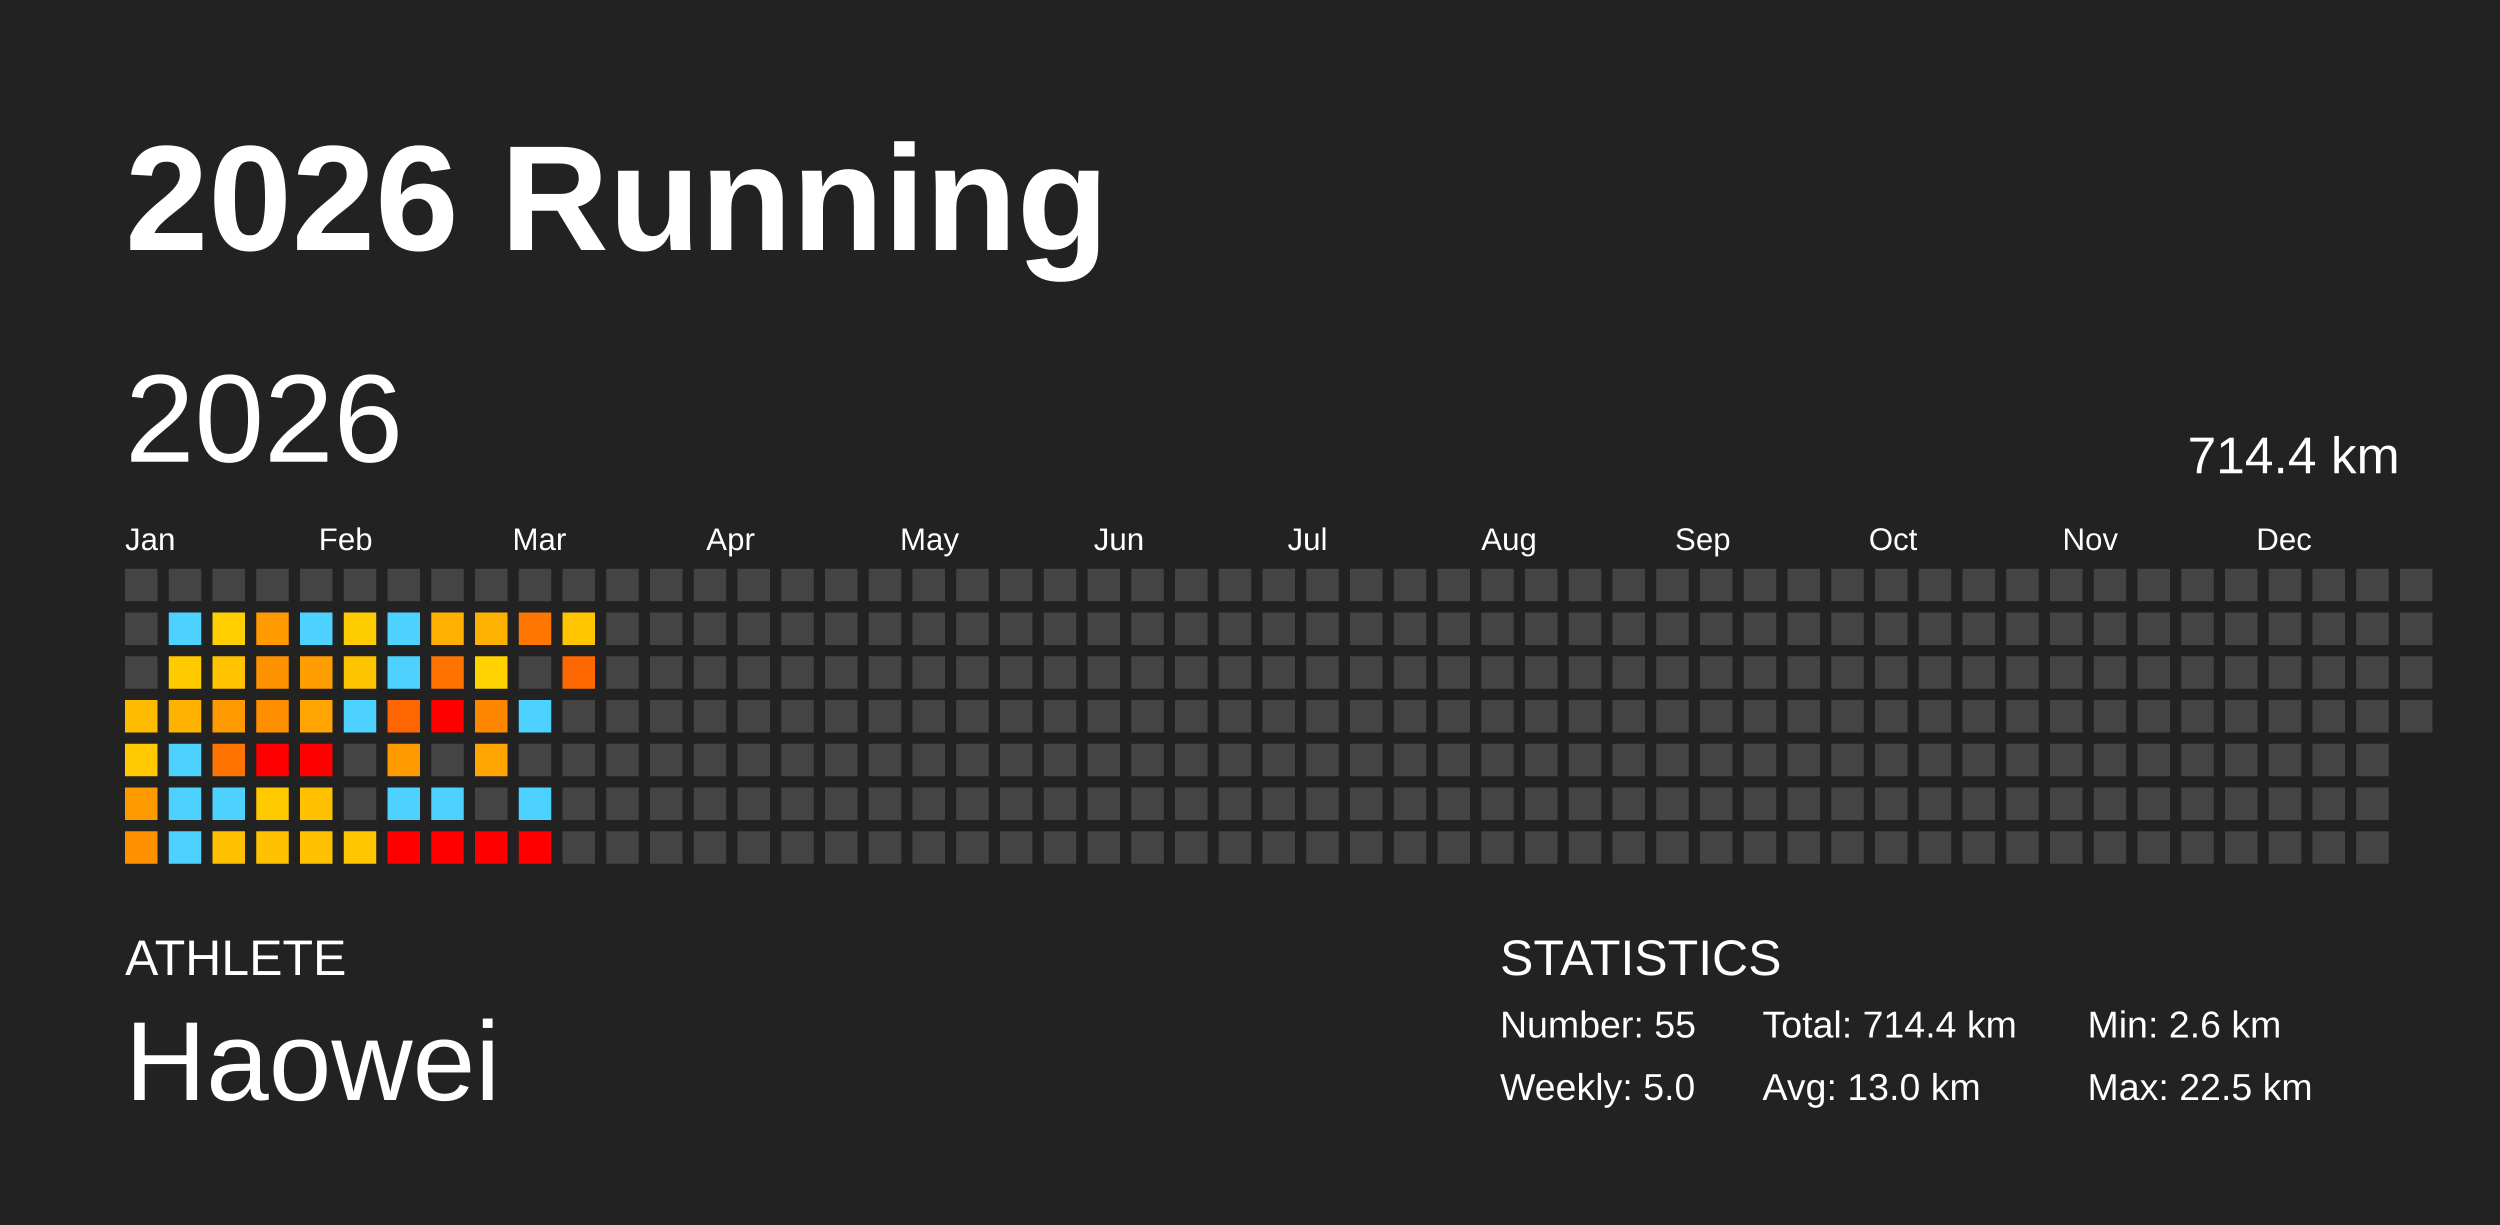
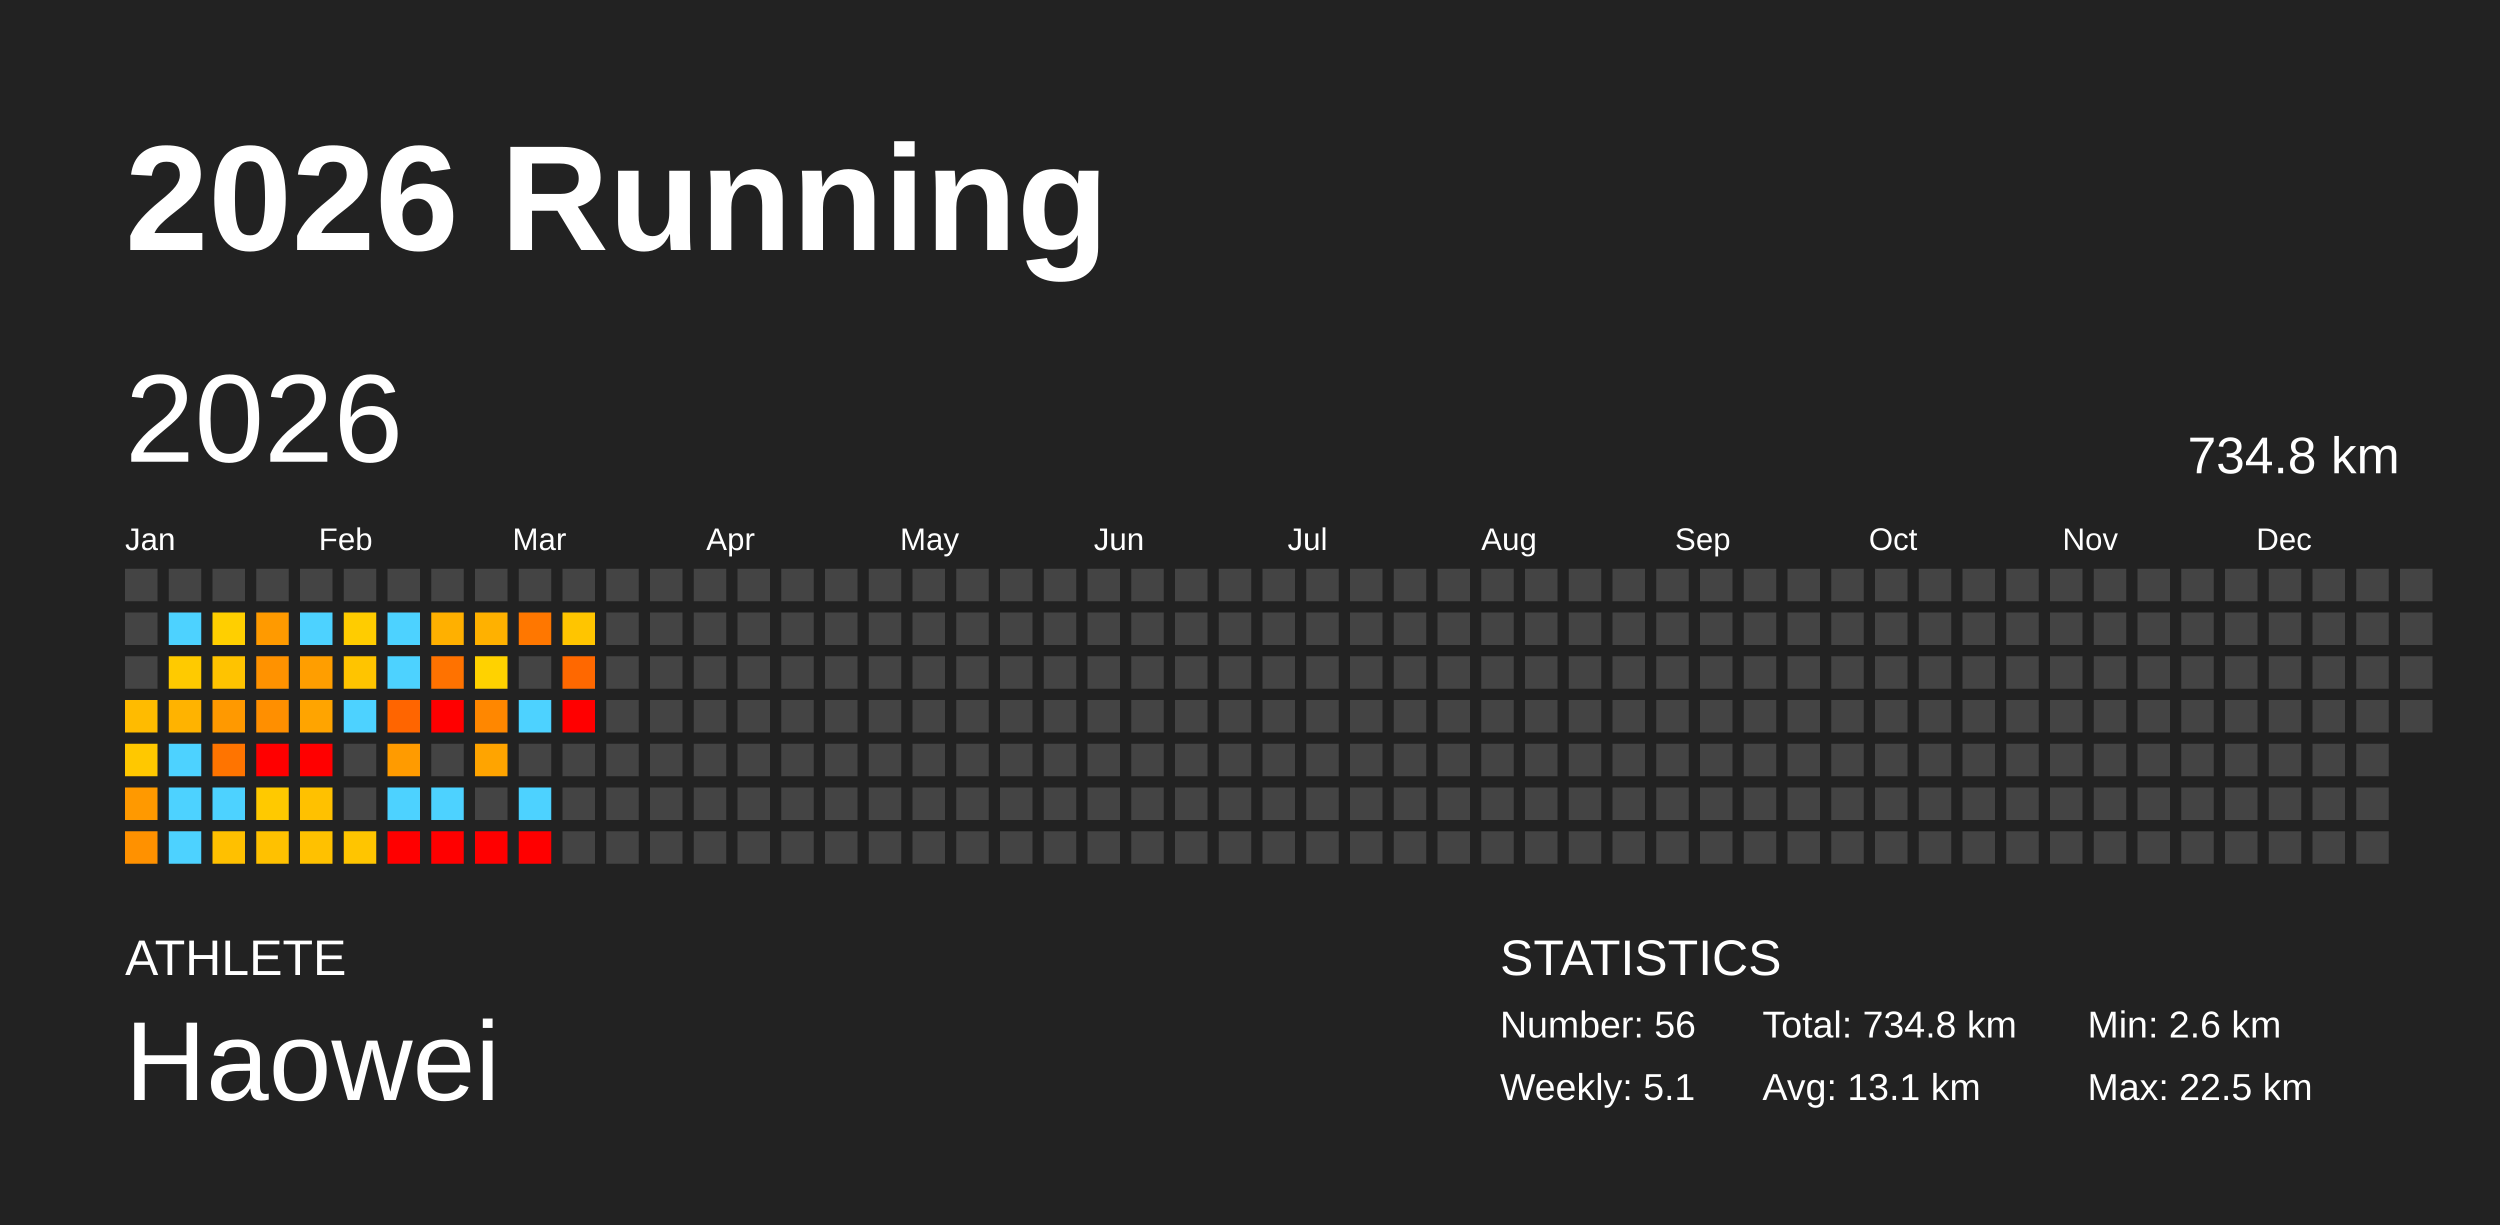
<svg xmlns="http://www.w3.org/2000/svg" baseProfile="full" height="98mm" version="1.1" viewBox="0,0,200,98" width="200mm">
  <defs />
  <rect fill="#222222" height="98" width="200" x="0" y="0" />
  <text fill="#FFFFFF" style="font-size:12px; font-family:Arial; font-weight:bold;" x="10" y="20">2026 Running</text>
  <text fill="#FFFFFF" style="font-size:4px; font-family:Arial" x="10" y="78">ATHLETE</text>
  <text fill="#FFFFFF" style="font-size:9px; font-family:Arial" x="10" y="88">Haowei</text>
  <text fill="#FFFFFF" style="font-size:4px; font-family:Arial" x="120" y="78">STATISTICS</text>
-   <text fill="#FFFFFF" style="font-size:3px; font-family:Arial" x="120" y="83">Number: 55</text>
-   <text fill="#FFFFFF" style="font-size:3px; font-family:Arial" x="120" y="88">Weekly: 5.0</text>
-   <text fill="#FFFFFF" style="font-size:3px; font-family:Arial" x="141" y="83">Total: 714.4 km</text>
-   <text fill="#FFFFFF" style="font-size:3px; font-family:Arial" x="141" y="88">Avg: 13.0 km</text>
+   <text fill="#FFFFFF" style="font-size:3px; font-family:Arial" x="120" y="83">Number: 56</text>
+   <text fill="#FFFFFF" style="font-size:3px; font-family:Arial" x="120" y="88">Weekly: 5.1</text>
+   <text fill="#FFFFFF" style="font-size:3px; font-family:Arial" x="141" y="83">Total: 734.8 km</text>
+   <text fill="#FFFFFF" style="font-size:3px; font-family:Arial" x="141" y="88">Avg: 13.1 km</text>
  <text fill="#FFFFFF" style="font-size:3px; font-family:Arial" x="167" y="83">Min: 2.6 km</text>
  <text fill="#FFFFFF" style="font-size:3px; font-family:Arial" x="167" y="88">Max: 22.5 km</text>
  <text dominant-baseline="hanging" fill="#FFFFFF" style="font-size:10.0px; font-family:Arial;" x="10" y="30">2026</text>
-   <text dominant-baseline="hanging" fill="#FFFFFF" style="font-size:4.125px; font-family:Arial;" x="175" y="35">714.4 km</text>
+   <text dominant-baseline="hanging" fill="#FFFFFF" style="font-size:4.125px; font-family:Arial;" x="175" y="35">734.8 km</text>
  <text fill="#FFFFFF" style="font-size:2.5px; font-family:Arial" x="10.0" y="44">Jan</text>
  <text fill="#FFFFFF" style="font-size:2.5px; font-family:Arial" x="25.5" y="44">Feb</text>
  <text fill="#FFFFFF" style="font-size:2.5px; font-family:Arial" x="41.0" y="44">Mar</text>
  <text fill="#FFFFFF" style="font-size:2.5px; font-family:Arial" x="56.5" y="44">Apr</text>
  <text fill="#FFFFFF" style="font-size:2.5px; font-family:Arial" x="72.0" y="44">May</text>
  <text fill="#FFFFFF" style="font-size:2.5px; font-family:Arial" x="87.5" y="44">Jun</text>
  <text fill="#FFFFFF" style="font-size:2.5px; font-family:Arial" x="103.0" y="44">Jul</text>
  <text fill="#FFFFFF" style="font-size:2.5px; font-family:Arial" x="118.5" y="44">Aug</text>
  <text fill="#FFFFFF" style="font-size:2.5px; font-family:Arial" x="134.0" y="44">Sep</text>
  <text fill="#FFFFFF" style="font-size:2.5px; font-family:Arial" x="149.5" y="44">Oct</text>
  <text fill="#FFFFFF" style="font-size:2.5px; font-family:Arial" x="165.0" y="44">Nov</text>
  <text fill="#FFFFFF" style="font-size:2.5px; font-family:Arial" x="180.5" y="44">Dec</text>
  <rect fill="#444444" height="2.6" width="2.6" x="10.0" y="45.5" />
  <rect fill="#444444" height="2.6" width="2.6" x="10.0" y="49.0" />
  <rect fill="#444444" height="2.6" width="2.6" x="10.0" y="52.5" />
  <rect fill="#ffbb00" height="2.6" width="2.6" x="10.0" y="56.0" />
  <rect fill="#ffc800" height="2.6" width="2.6" x="10.0" y="59.5" />
  <rect fill="#ff9900" height="2.6" width="2.6" x="10.0" y="63.0" />
  <rect fill="#ff9100" height="2.6" width="2.6" x="10.0" y="66.5" />
  <rect fill="#444444" height="2.6" width="2.6" x="13.5" y="45.5" />
  <rect fill="#4dd2ff" height="2.6" width="2.6" x="13.5" y="49.0" />
  <rect fill="#ffca00" height="2.6" width="2.6" x="13.5" y="52.5" />
  <rect fill="#ffb300" height="2.6" width="2.6" x="13.5" y="56.0" />
  <rect fill="#4dd2ff" height="2.6" width="2.6" x="13.5" y="59.5" />
  <rect fill="#4dd2ff" height="2.6" width="2.6" x="13.5" y="63.0" />
  <rect fill="#4dd2ff" height="2.6" width="2.6" x="13.5" y="66.5" />
  <rect fill="#444444" height="2.6" width="2.6" x="17.0" y="45.5" />
  <rect fill="#ffcf00" height="2.6" width="2.6" x="17.0" y="49.0" />
  <rect fill="#ffc300" height="2.6" width="2.6" x="17.0" y="52.5" />
  <rect fill="#ff9900" height="2.6" width="2.6" x="17.0" y="56.0" />
  <rect fill="#ff7400" height="2.6" width="2.6" x="17.0" y="59.5" />
  <rect fill="#4dd2ff" height="2.6" width="2.6" x="17.0" y="63.0" />
  <rect fill="#ffc000" height="2.6" width="2.6" x="17.0" y="66.5" />
  <rect fill="#444444" height="2.6" width="2.6" x="20.5" y="45.5" />
  <rect fill="#ff9a00" height="2.6" width="2.6" x="20.5" y="49.0" />
  <rect fill="#ff9200" height="2.6" width="2.6" x="20.5" y="52.5" />
  <rect fill="#ff8f00" height="2.6" width="2.6" x="20.5" y="56.0" />
  <rect fill="red" height="2.6" width="2.6" x="20.5" y="59.5" />
  <rect fill="#ffc900" height="2.6" width="2.6" x="20.5" y="63.0" />
  <rect fill="#ffc100" height="2.6" width="2.6" x="20.5" y="66.5" />
  <rect fill="#444444" height="2.6" width="2.6" x="24.0" y="45.5" />
  <rect fill="#4dd2ff" height="2.6" width="2.6" x="24.0" y="49.0" />
  <rect fill="#ff9e00" height="2.6" width="2.6" x="24.0" y="52.5" />
  <rect fill="#ffa400" height="2.6" width="2.6" x="24.0" y="56.0" />
  <rect fill="red" height="2.6" width="2.6" x="24.0" y="59.5" />
  <rect fill="#ffc100" height="2.6" width="2.6" x="24.0" y="63.0" />
  <rect fill="#ffc100" height="2.6" width="2.6" x="24.0" y="66.5" />
  <rect fill="#444444" height="2.6" width="2.6" x="27.5" y="45.5" />
  <rect fill="#ffcc00" height="2.6" width="2.6" x="27.5" y="49.0" />
  <rect fill="#ffc400" height="2.6" width="2.6" x="27.5" y="52.5" />
  <rect fill="#4dd2ff" height="2.6" width="2.6" x="27.5" y="56.0" />
  <rect fill="#444444" height="2.6" width="2.6" x="27.5" y="59.5" />
  <rect fill="#444444" height="2.6" width="2.6" x="27.5" y="63.0" />
  <rect fill="#ffc500" height="2.6" width="2.6" x="27.5" y="66.5" />
  <rect fill="#444444" height="2.6" width="2.6" x="31.0" y="45.5" />
  <rect fill="#4dd2ff" height="2.6" width="2.6" x="31.0" y="49.0" />
  <rect fill="#4dd2ff" height="2.6" width="2.6" x="31.0" y="52.5" />
  <rect fill="#ff6500" height="2.6" width="2.6" x="31.0" y="56.0" />
  <rect fill="#ff9b00" height="2.6" width="2.6" x="31.0" y="59.5" />
  <rect fill="#4dd2ff" height="2.6" width="2.6" x="31.0" y="63.0" />
  <rect fill="red" height="2.6" width="2.6" x="31.0" y="66.5" />
  <rect fill="#444444" height="2.6" width="2.6" x="34.5" y="45.5" />
  <rect fill="#ffb000" height="2.6" width="2.6" x="34.5" y="49.0" />
  <rect fill="#ff7200" height="2.6" width="2.6" x="34.5" y="52.5" />
  <rect fill="red" height="2.6" width="2.6" x="34.5" y="56.0" />
  <rect fill="#444444" height="2.6" width="2.6" x="34.5" y="59.5" />
  <rect fill="#4dd2ff" height="2.6" width="2.6" x="34.5" y="63.0" />
  <rect fill="red" height="2.6" width="2.6" x="34.5" y="66.5" />
  <rect fill="#444444" height="2.6" width="2.6" x="38.0" y="45.5" />
  <rect fill="#ffb100" height="2.6" width="2.6" x="38.0" y="49.0" />
  <rect fill="#ffd200" height="2.6" width="2.6" x="38.0" y="52.5" />
  <rect fill="#ff8700" height="2.6" width="2.6" x="38.0" y="56.0" />
  <rect fill="#ffa400" height="2.6" width="2.6" x="38.0" y="59.5" />
  <rect fill="#444444" height="2.6" width="2.6" x="38.0" y="63.0" />
  <rect fill="red" height="2.6" width="2.6" x="38.0" y="66.5" />
  <rect fill="#444444" height="2.6" width="2.6" x="41.5" y="45.5" />
  <rect fill="#ff7700" height="2.6" width="2.6" x="41.5" y="49.0" />
  <rect fill="#444444" height="2.6" width="2.6" x="41.5" y="52.5" />
  <rect fill="#4dd2ff" height="2.6" width="2.6" x="41.5" y="56.0" />
  <rect fill="#444444" height="2.6" width="2.6" x="41.5" y="59.5" />
  <rect fill="#4dd2ff" height="2.6" width="2.6" x="41.5" y="63.0" />
  <rect fill="red" height="2.6" width="2.6" x="41.5" y="66.5" />
  <rect fill="#444444" height="2.6" width="2.6" x="45.0" y="45.5" />
  <rect fill="#ffc500" height="2.6" width="2.6" x="45.0" y="49.0" />
  <rect fill="#ff6800" height="2.6" width="2.6" x="45.0" y="52.5" />
-   <rect fill="#444444" height="2.6" width="2.6" x="45.0" y="56.0" />
+   <rect fill="red" height="2.6" width="2.6" x="45.0" y="56.0" />
  <rect fill="#444444" height="2.6" width="2.6" x="45.0" y="59.5" />
  <rect fill="#444444" height="2.6" width="2.6" x="45.0" y="63.0" />
  <rect fill="#444444" height="2.6" width="2.6" x="45.0" y="66.5" />
  <rect fill="#444444" height="2.6" width="2.6" x="48.5" y="45.5" />
  <rect fill="#444444" height="2.6" width="2.6" x="48.5" y="49.0" />
  <rect fill="#444444" height="2.6" width="2.6" x="48.5" y="52.5" />
  <rect fill="#444444" height="2.6" width="2.6" x="48.5" y="56.0" />
  <rect fill="#444444" height="2.6" width="2.6" x="48.5" y="59.5" />
  <rect fill="#444444" height="2.6" width="2.6" x="48.5" y="63.0" />
  <rect fill="#444444" height="2.6" width="2.6" x="48.5" y="66.5" />
  <rect fill="#444444" height="2.6" width="2.6" x="52.0" y="45.5" />
  <rect fill="#444444" height="2.6" width="2.6" x="52.0" y="49.0" />
  <rect fill="#444444" height="2.6" width="2.6" x="52.0" y="52.5" />
  <rect fill="#444444" height="2.6" width="2.6" x="52.0" y="56.0" />
  <rect fill="#444444" height="2.6" width="2.6" x="52.0" y="59.5" />
  <rect fill="#444444" height="2.6" width="2.6" x="52.0" y="63.0" />
  <rect fill="#444444" height="2.6" width="2.6" x="52.0" y="66.5" />
  <rect fill="#444444" height="2.6" width="2.6" x="55.5" y="45.5" />
  <rect fill="#444444" height="2.6" width="2.6" x="55.5" y="49.0" />
  <rect fill="#444444" height="2.6" width="2.6" x="55.5" y="52.5" />
  <rect fill="#444444" height="2.6" width="2.6" x="55.5" y="56.0" />
  <rect fill="#444444" height="2.6" width="2.6" x="55.5" y="59.5" />
  <rect fill="#444444" height="2.6" width="2.6" x="55.5" y="63.0" />
  <rect fill="#444444" height="2.6" width="2.6" x="55.5" y="66.5" />
  <rect fill="#444444" height="2.6" width="2.6" x="59.0" y="45.5" />
  <rect fill="#444444" height="2.6" width="2.6" x="59.0" y="49.0" />
  <rect fill="#444444" height="2.6" width="2.6" x="59.0" y="52.5" />
  <rect fill="#444444" height="2.6" width="2.6" x="59.0" y="56.0" />
  <rect fill="#444444" height="2.6" width="2.6" x="59.0" y="59.5" />
  <rect fill="#444444" height="2.6" width="2.6" x="59.0" y="63.0" />
  <rect fill="#444444" height="2.6" width="2.6" x="59.0" y="66.5" />
  <rect fill="#444444" height="2.6" width="2.6" x="62.5" y="45.5" />
  <rect fill="#444444" height="2.6" width="2.6" x="62.5" y="49.0" />
  <rect fill="#444444" height="2.6" width="2.6" x="62.5" y="52.5" />
  <rect fill="#444444" height="2.6" width="2.6" x="62.5" y="56.0" />
  <rect fill="#444444" height="2.6" width="2.6" x="62.5" y="59.5" />
  <rect fill="#444444" height="2.6" width="2.6" x="62.5" y="63.0" />
  <rect fill="#444444" height="2.6" width="2.6" x="62.5" y="66.5" />
  <rect fill="#444444" height="2.6" width="2.6" x="66.0" y="45.5" />
  <rect fill="#444444" height="2.6" width="2.6" x="66.0" y="49.0" />
  <rect fill="#444444" height="2.6" width="2.6" x="66.0" y="52.5" />
  <rect fill="#444444" height="2.6" width="2.6" x="66.0" y="56.0" />
  <rect fill="#444444" height="2.6" width="2.6" x="66.0" y="59.5" />
  <rect fill="#444444" height="2.6" width="2.6" x="66.0" y="63.0" />
  <rect fill="#444444" height="2.6" width="2.6" x="66.0" y="66.5" />
  <rect fill="#444444" height="2.6" width="2.6" x="69.5" y="45.5" />
  <rect fill="#444444" height="2.6" width="2.6" x="69.5" y="49.0" />
  <rect fill="#444444" height="2.6" width="2.6" x="69.5" y="52.5" />
  <rect fill="#444444" height="2.6" width="2.6" x="69.5" y="56.0" />
  <rect fill="#444444" height="2.6" width="2.6" x="69.5" y="59.5" />
  <rect fill="#444444" height="2.6" width="2.6" x="69.5" y="63.0" />
  <rect fill="#444444" height="2.6" width="2.6" x="69.5" y="66.5" />
  <rect fill="#444444" height="2.6" width="2.6" x="73.0" y="45.5" />
  <rect fill="#444444" height="2.6" width="2.6" x="73.0" y="49.0" />
  <rect fill="#444444" height="2.6" width="2.6" x="73.0" y="52.5" />
  <rect fill="#444444" height="2.6" width="2.6" x="73.0" y="56.0" />
  <rect fill="#444444" height="2.6" width="2.6" x="73.0" y="59.5" />
  <rect fill="#444444" height="2.6" width="2.6" x="73.0" y="63.0" />
  <rect fill="#444444" height="2.6" width="2.6" x="73.0" y="66.5" />
  <rect fill="#444444" height="2.6" width="2.6" x="76.5" y="45.5" />
  <rect fill="#444444" height="2.6" width="2.6" x="76.5" y="49.0" />
  <rect fill="#444444" height="2.6" width="2.6" x="76.5" y="52.5" />
  <rect fill="#444444" height="2.6" width="2.6" x="76.5" y="56.0" />
  <rect fill="#444444" height="2.6" width="2.6" x="76.5" y="59.5" />
  <rect fill="#444444" height="2.6" width="2.6" x="76.5" y="63.0" />
  <rect fill="#444444" height="2.6" width="2.6" x="76.5" y="66.5" />
  <rect fill="#444444" height="2.6" width="2.6" x="80.0" y="45.5" />
  <rect fill="#444444" height="2.6" width="2.6" x="80.0" y="49.0" />
  <rect fill="#444444" height="2.6" width="2.6" x="80.0" y="52.5" />
  <rect fill="#444444" height="2.6" width="2.6" x="80.0" y="56.0" />
  <rect fill="#444444" height="2.6" width="2.6" x="80.0" y="59.5" />
  <rect fill="#444444" height="2.6" width="2.6" x="80.0" y="63.0" />
  <rect fill="#444444" height="2.6" width="2.6" x="80.0" y="66.5" />
  <rect fill="#444444" height="2.6" width="2.6" x="83.5" y="45.5" />
  <rect fill="#444444" height="2.6" width="2.6" x="83.5" y="49.0" />
  <rect fill="#444444" height="2.6" width="2.6" x="83.5" y="52.5" />
  <rect fill="#444444" height="2.6" width="2.6" x="83.5" y="56.0" />
  <rect fill="#444444" height="2.6" width="2.6" x="83.5" y="59.5" />
  <rect fill="#444444" height="2.6" width="2.6" x="83.5" y="63.0" />
  <rect fill="#444444" height="2.6" width="2.6" x="83.5" y="66.5" />
  <rect fill="#444444" height="2.6" width="2.6" x="87.0" y="45.5" />
  <rect fill="#444444" height="2.6" width="2.6" x="87.0" y="49.0" />
  <rect fill="#444444" height="2.6" width="2.6" x="87.0" y="52.5" />
  <rect fill="#444444" height="2.6" width="2.6" x="87.0" y="56.0" />
  <rect fill="#444444" height="2.6" width="2.6" x="87.0" y="59.5" />
  <rect fill="#444444" height="2.6" width="2.6" x="87.0" y="63.0" />
  <rect fill="#444444" height="2.6" width="2.6" x="87.0" y="66.5" />
  <rect fill="#444444" height="2.6" width="2.6" x="90.5" y="45.5" />
  <rect fill="#444444" height="2.6" width="2.6" x="90.5" y="49.0" />
  <rect fill="#444444" height="2.6" width="2.6" x="90.5" y="52.5" />
  <rect fill="#444444" height="2.6" width="2.6" x="90.5" y="56.0" />
  <rect fill="#444444" height="2.6" width="2.6" x="90.5" y="59.5" />
  <rect fill="#444444" height="2.6" width="2.6" x="90.5" y="63.0" />
  <rect fill="#444444" height="2.6" width="2.6" x="90.5" y="66.5" />
  <rect fill="#444444" height="2.6" width="2.6" x="94.0" y="45.5" />
  <rect fill="#444444" height="2.6" width="2.6" x="94.0" y="49.0" />
  <rect fill="#444444" height="2.6" width="2.6" x="94.0" y="52.5" />
  <rect fill="#444444" height="2.6" width="2.6" x="94.0" y="56.0" />
  <rect fill="#444444" height="2.6" width="2.6" x="94.0" y="59.5" />
  <rect fill="#444444" height="2.6" width="2.6" x="94.0" y="63.0" />
  <rect fill="#444444" height="2.6" width="2.6" x="94.0" y="66.5" />
  <rect fill="#444444" height="2.6" width="2.6" x="97.5" y="45.5" />
  <rect fill="#444444" height="2.6" width="2.6" x="97.5" y="49.0" />
  <rect fill="#444444" height="2.6" width="2.6" x="97.5" y="52.5" />
  <rect fill="#444444" height="2.6" width="2.6" x="97.5" y="56.0" />
  <rect fill="#444444" height="2.6" width="2.6" x="97.5" y="59.5" />
  <rect fill="#444444" height="2.6" width="2.6" x="97.5" y="63.0" />
  <rect fill="#444444" height="2.6" width="2.6" x="97.5" y="66.5" />
  <rect fill="#444444" height="2.6" width="2.6" x="101.0" y="45.5" />
  <rect fill="#444444" height="2.6" width="2.6" x="101.0" y="49.0" />
  <rect fill="#444444" height="2.6" width="2.6" x="101.0" y="52.5" />
  <rect fill="#444444" height="2.6" width="2.6" x="101.0" y="56.0" />
  <rect fill="#444444" height="2.6" width="2.6" x="101.0" y="59.5" />
  <rect fill="#444444" height="2.6" width="2.6" x="101.0" y="63.0" />
  <rect fill="#444444" height="2.6" width="2.6" x="101.0" y="66.5" />
  <rect fill="#444444" height="2.6" width="2.6" x="104.5" y="45.5" />
  <rect fill="#444444" height="2.6" width="2.6" x="104.5" y="49.0" />
  <rect fill="#444444" height="2.6" width="2.6" x="104.5" y="52.5" />
  <rect fill="#444444" height="2.6" width="2.6" x="104.5" y="56.0" />
  <rect fill="#444444" height="2.6" width="2.6" x="104.5" y="59.5" />
  <rect fill="#444444" height="2.6" width="2.6" x="104.5" y="63.0" />
  <rect fill="#444444" height="2.6" width="2.6" x="104.5" y="66.5" />
  <rect fill="#444444" height="2.6" width="2.6" x="108.0" y="45.5" />
  <rect fill="#444444" height="2.6" width="2.6" x="108.0" y="49.0" />
  <rect fill="#444444" height="2.6" width="2.6" x="108.0" y="52.5" />
  <rect fill="#444444" height="2.6" width="2.6" x="108.0" y="56.0" />
  <rect fill="#444444" height="2.6" width="2.6" x="108.0" y="59.5" />
  <rect fill="#444444" height="2.6" width="2.6" x="108.0" y="63.0" />
  <rect fill="#444444" height="2.6" width="2.6" x="108.0" y="66.5" />
  <rect fill="#444444" height="2.6" width="2.6" x="111.5" y="45.5" />
  <rect fill="#444444" height="2.6" width="2.6" x="111.5" y="49.0" />
  <rect fill="#444444" height="2.6" width="2.6" x="111.5" y="52.5" />
  <rect fill="#444444" height="2.6" width="2.6" x="111.5" y="56.0" />
  <rect fill="#444444" height="2.6" width="2.6" x="111.5" y="59.5" />
  <rect fill="#444444" height="2.6" width="2.6" x="111.5" y="63.0" />
  <rect fill="#444444" height="2.6" width="2.6" x="111.5" y="66.5" />
  <rect fill="#444444" height="2.6" width="2.6" x="115.0" y="45.5" />
  <rect fill="#444444" height="2.6" width="2.6" x="115.0" y="49.0" />
  <rect fill="#444444" height="2.6" width="2.6" x="115.0" y="52.5" />
  <rect fill="#444444" height="2.6" width="2.6" x="115.0" y="56.0" />
  <rect fill="#444444" height="2.6" width="2.6" x="115.0" y="59.5" />
  <rect fill="#444444" height="2.6" width="2.6" x="115.0" y="63.0" />
  <rect fill="#444444" height="2.6" width="2.6" x="115.0" y="66.5" />
  <rect fill="#444444" height="2.6" width="2.6" x="118.5" y="45.5" />
  <rect fill="#444444" height="2.6" width="2.6" x="118.5" y="49.0" />
  <rect fill="#444444" height="2.6" width="2.6" x="118.5" y="52.5" />
  <rect fill="#444444" height="2.6" width="2.6" x="118.5" y="56.0" />
  <rect fill="#444444" height="2.6" width="2.6" x="118.5" y="59.5" />
  <rect fill="#444444" height="2.6" width="2.6" x="118.5" y="63.0" />
  <rect fill="#444444" height="2.6" width="2.6" x="118.5" y="66.5" />
  <rect fill="#444444" height="2.6" width="2.6" x="122.0" y="45.5" />
  <rect fill="#444444" height="2.6" width="2.6" x="122.0" y="49.0" />
  <rect fill="#444444" height="2.6" width="2.6" x="122.0" y="52.5" />
  <rect fill="#444444" height="2.6" width="2.6" x="122.0" y="56.0" />
  <rect fill="#444444" height="2.6" width="2.6" x="122.0" y="59.5" />
  <rect fill="#444444" height="2.6" width="2.6" x="122.0" y="63.0" />
  <rect fill="#444444" height="2.6" width="2.6" x="122.0" y="66.5" />
  <rect fill="#444444" height="2.6" width="2.6" x="125.5" y="45.5" />
  <rect fill="#444444" height="2.6" width="2.6" x="125.5" y="49.0" />
  <rect fill="#444444" height="2.6" width="2.6" x="125.5" y="52.5" />
  <rect fill="#444444" height="2.6" width="2.6" x="125.5" y="56.0" />
  <rect fill="#444444" height="2.6" width="2.6" x="125.5" y="59.5" />
  <rect fill="#444444" height="2.6" width="2.6" x="125.5" y="63.0" />
  <rect fill="#444444" height="2.6" width="2.6" x="125.5" y="66.5" />
  <rect fill="#444444" height="2.6" width="2.6" x="129.0" y="45.5" />
  <rect fill="#444444" height="2.6" width="2.6" x="129.0" y="49.0" />
  <rect fill="#444444" height="2.6" width="2.6" x="129.0" y="52.5" />
  <rect fill="#444444" height="2.6" width="2.6" x="129.0" y="56.0" />
  <rect fill="#444444" height="2.6" width="2.6" x="129.0" y="59.5" />
  <rect fill="#444444" height="2.6" width="2.6" x="129.0" y="63.0" />
  <rect fill="#444444" height="2.6" width="2.6" x="129.0" y="66.5" />
  <rect fill="#444444" height="2.6" width="2.6" x="132.5" y="45.5" />
  <rect fill="#444444" height="2.6" width="2.6" x="132.5" y="49.0" />
  <rect fill="#444444" height="2.6" width="2.6" x="132.5" y="52.5" />
  <rect fill="#444444" height="2.6" width="2.6" x="132.5" y="56.0" />
  <rect fill="#444444" height="2.6" width="2.6" x="132.5" y="59.5" />
  <rect fill="#444444" height="2.6" width="2.6" x="132.5" y="63.0" />
  <rect fill="#444444" height="2.6" width="2.6" x="132.5" y="66.5" />
  <rect fill="#444444" height="2.6" width="2.6" x="136.0" y="45.5" />
  <rect fill="#444444" height="2.6" width="2.6" x="136.0" y="49.0" />
  <rect fill="#444444" height="2.6" width="2.6" x="136.0" y="52.5" />
  <rect fill="#444444" height="2.6" width="2.6" x="136.0" y="56.0" />
  <rect fill="#444444" height="2.6" width="2.6" x="136.0" y="59.5" />
  <rect fill="#444444" height="2.6" width="2.6" x="136.0" y="63.0" />
  <rect fill="#444444" height="2.6" width="2.6" x="136.0" y="66.5" />
  <rect fill="#444444" height="2.6" width="2.6" x="139.5" y="45.5" />
  <rect fill="#444444" height="2.6" width="2.6" x="139.5" y="49.0" />
  <rect fill="#444444" height="2.6" width="2.6" x="139.5" y="52.5" />
  <rect fill="#444444" height="2.6" width="2.6" x="139.5" y="56.0" />
  <rect fill="#444444" height="2.6" width="2.6" x="139.5" y="59.5" />
  <rect fill="#444444" height="2.6" width="2.6" x="139.5" y="63.0" />
  <rect fill="#444444" height="2.6" width="2.6" x="139.5" y="66.5" />
  <rect fill="#444444" height="2.6" width="2.6" x="143.0" y="45.5" />
  <rect fill="#444444" height="2.6" width="2.6" x="143.0" y="49.0" />
  <rect fill="#444444" height="2.6" width="2.6" x="143.0" y="52.5" />
  <rect fill="#444444" height="2.6" width="2.6" x="143.0" y="56.0" />
  <rect fill="#444444" height="2.6" width="2.6" x="143.0" y="59.5" />
  <rect fill="#444444" height="2.6" width="2.6" x="143.0" y="63.0" />
  <rect fill="#444444" height="2.6" width="2.6" x="143.0" y="66.5" />
  <rect fill="#444444" height="2.6" width="2.6" x="146.5" y="45.5" />
  <rect fill="#444444" height="2.6" width="2.6" x="146.5" y="49.0" />
  <rect fill="#444444" height="2.6" width="2.6" x="146.5" y="52.5" />
  <rect fill="#444444" height="2.6" width="2.6" x="146.5" y="56.0" />
  <rect fill="#444444" height="2.6" width="2.6" x="146.5" y="59.5" />
  <rect fill="#444444" height="2.6" width="2.6" x="146.5" y="63.0" />
  <rect fill="#444444" height="2.6" width="2.6" x="146.5" y="66.5" />
  <rect fill="#444444" height="2.6" width="2.6" x="150.0" y="45.5" />
  <rect fill="#444444" height="2.6" width="2.6" x="150.0" y="49.0" />
  <rect fill="#444444" height="2.6" width="2.6" x="150.0" y="52.5" />
  <rect fill="#444444" height="2.6" width="2.6" x="150.0" y="56.0" />
  <rect fill="#444444" height="2.6" width="2.6" x="150.0" y="59.5" />
  <rect fill="#444444" height="2.6" width="2.6" x="150.0" y="63.0" />
  <rect fill="#444444" height="2.6" width="2.6" x="150.0" y="66.5" />
  <rect fill="#444444" height="2.6" width="2.6" x="153.5" y="45.5" />
  <rect fill="#444444" height="2.6" width="2.6" x="153.5" y="49.0" />
  <rect fill="#444444" height="2.6" width="2.6" x="153.5" y="52.5" />
  <rect fill="#444444" height="2.6" width="2.6" x="153.5" y="56.0" />
  <rect fill="#444444" height="2.6" width="2.6" x="153.5" y="59.5" />
  <rect fill="#444444" height="2.6" width="2.6" x="153.5" y="63.0" />
  <rect fill="#444444" height="2.6" width="2.6" x="153.5" y="66.5" />
  <rect fill="#444444" height="2.6" width="2.6" x="157.0" y="45.5" />
  <rect fill="#444444" height="2.6" width="2.6" x="157.0" y="49.0" />
  <rect fill="#444444" height="2.6" width="2.6" x="157.0" y="52.5" />
  <rect fill="#444444" height="2.6" width="2.6" x="157.0" y="56.0" />
  <rect fill="#444444" height="2.6" width="2.6" x="157.0" y="59.5" />
  <rect fill="#444444" height="2.6" width="2.6" x="157.0" y="63.0" />
  <rect fill="#444444" height="2.6" width="2.6" x="157.0" y="66.5" />
  <rect fill="#444444" height="2.6" width="2.6" x="160.5" y="45.5" />
  <rect fill="#444444" height="2.6" width="2.6" x="160.5" y="49.0" />
  <rect fill="#444444" height="2.6" width="2.6" x="160.5" y="52.5" />
  <rect fill="#444444" height="2.6" width="2.6" x="160.5" y="56.0" />
  <rect fill="#444444" height="2.6" width="2.6" x="160.5" y="59.5" />
  <rect fill="#444444" height="2.6" width="2.6" x="160.5" y="63.0" />
  <rect fill="#444444" height="2.6" width="2.6" x="160.5" y="66.5" />
  <rect fill="#444444" height="2.6" width="2.6" x="164.0" y="45.5" />
  <rect fill="#444444" height="2.6" width="2.6" x="164.0" y="49.0" />
  <rect fill="#444444" height="2.6" width="2.6" x="164.0" y="52.5" />
  <rect fill="#444444" height="2.6" width="2.6" x="164.0" y="56.0" />
  <rect fill="#444444" height="2.6" width="2.6" x="164.0" y="59.5" />
  <rect fill="#444444" height="2.6" width="2.6" x="164.0" y="63.0" />
  <rect fill="#444444" height="2.6" width="2.6" x="164.0" y="66.5" />
  <rect fill="#444444" height="2.6" width="2.6" x="167.5" y="45.5" />
  <rect fill="#444444" height="2.6" width="2.6" x="167.5" y="49.0" />
  <rect fill="#444444" height="2.6" width="2.6" x="167.5" y="52.5" />
  <rect fill="#444444" height="2.6" width="2.6" x="167.5" y="56.0" />
  <rect fill="#444444" height="2.6" width="2.6" x="167.5" y="59.5" />
  <rect fill="#444444" height="2.6" width="2.6" x="167.5" y="63.0" />
  <rect fill="#444444" height="2.6" width="2.6" x="167.5" y="66.5" />
  <rect fill="#444444" height="2.6" width="2.6" x="171.0" y="45.5" />
  <rect fill="#444444" height="2.6" width="2.6" x="171.0" y="49.0" />
  <rect fill="#444444" height="2.6" width="2.6" x="171.0" y="52.5" />
  <rect fill="#444444" height="2.6" width="2.6" x="171.0" y="56.0" />
  <rect fill="#444444" height="2.6" width="2.6" x="171.0" y="59.5" />
  <rect fill="#444444" height="2.6" width="2.6" x="171.0" y="63.0" />
  <rect fill="#444444" height="2.6" width="2.6" x="171.0" y="66.5" />
  <rect fill="#444444" height="2.6" width="2.6" x="174.5" y="45.5" />
  <rect fill="#444444" height="2.6" width="2.6" x="174.5" y="49.0" />
  <rect fill="#444444" height="2.6" width="2.6" x="174.5" y="52.5" />
  <rect fill="#444444" height="2.6" width="2.6" x="174.5" y="56.0" />
  <rect fill="#444444" height="2.6" width="2.6" x="174.5" y="59.5" />
  <rect fill="#444444" height="2.6" width="2.6" x="174.5" y="63.0" />
  <rect fill="#444444" height="2.6" width="2.6" x="174.5" y="66.5" />
  <rect fill="#444444" height="2.6" width="2.6" x="178.0" y="45.5" />
  <rect fill="#444444" height="2.6" width="2.6" x="178.0" y="49.0" />
  <rect fill="#444444" height="2.6" width="2.6" x="178.0" y="52.5" />
  <rect fill="#444444" height="2.6" width="2.6" x="178.0" y="56.0" />
  <rect fill="#444444" height="2.6" width="2.6" x="178.0" y="59.5" />
  <rect fill="#444444" height="2.6" width="2.6" x="178.0" y="63.0" />
  <rect fill="#444444" height="2.6" width="2.6" x="178.0" y="66.5" />
  <rect fill="#444444" height="2.6" width="2.6" x="181.5" y="45.5" />
  <rect fill="#444444" height="2.6" width="2.6" x="181.5" y="49.0" />
  <rect fill="#444444" height="2.6" width="2.6" x="181.5" y="52.5" />
  <rect fill="#444444" height="2.6" width="2.6" x="181.5" y="56.0" />
  <rect fill="#444444" height="2.6" width="2.6" x="181.5" y="59.5" />
  <rect fill="#444444" height="2.6" width="2.6" x="181.5" y="63.0" />
  <rect fill="#444444" height="2.6" width="2.6" x="181.5" y="66.5" />
  <rect fill="#444444" height="2.6" width="2.6" x="185.0" y="45.5" />
  <rect fill="#444444" height="2.6" width="2.6" x="185.0" y="49.0" />
  <rect fill="#444444" height="2.6" width="2.6" x="185.0" y="52.5" />
  <rect fill="#444444" height="2.6" width="2.6" x="185.0" y="56.0" />
  <rect fill="#444444" height="2.6" width="2.6" x="185.0" y="59.5" />
  <rect fill="#444444" height="2.6" width="2.6" x="185.0" y="63.0" />
  <rect fill="#444444" height="2.6" width="2.6" x="185.0" y="66.5" />
  <rect fill="#444444" height="2.6" width="2.6" x="188.5" y="45.5" />
  <rect fill="#444444" height="2.6" width="2.6" x="188.5" y="49.0" />
  <rect fill="#444444" height="2.6" width="2.6" x="188.5" y="52.5" />
  <rect fill="#444444" height="2.6" width="2.6" x="188.5" y="56.0" />
  <rect fill="#444444" height="2.6" width="2.6" x="188.5" y="59.5" />
  <rect fill="#444444" height="2.6" width="2.6" x="188.5" y="63.0" />
  <rect fill="#444444" height="2.6" width="2.6" x="188.5" y="66.5" />
  <rect fill="#444444" height="2.6" width="2.6" x="192.0" y="45.5" />
  <rect fill="#444444" height="2.6" width="2.6" x="192.0" y="49.0" />
  <rect fill="#444444" height="2.6" width="2.6" x="192.0" y="52.5" />
  <rect fill="#444444" height="2.6" width="2.6" x="192.0" y="56.0" />
</svg>
